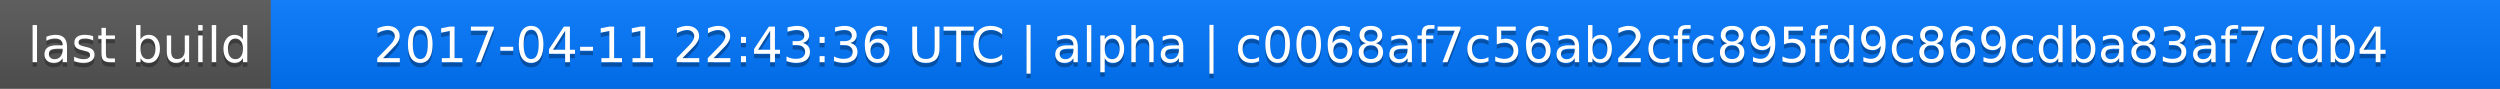
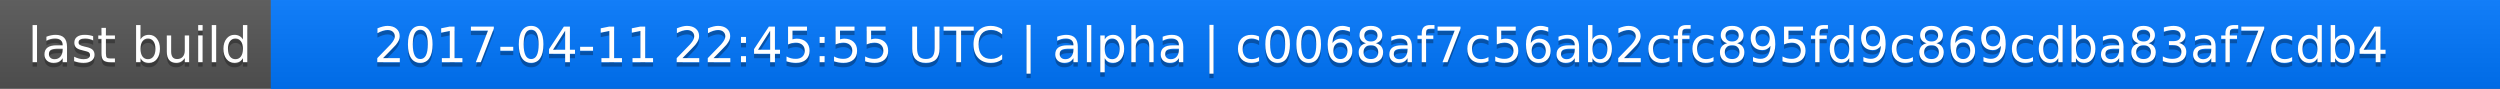
<svg xmlns="http://www.w3.org/2000/svg" width="563" height="20">
  <linearGradient id="a" x2="0" y2="100%">
    <stop offset="0" stop-color="#bbb" stop-opacity=".1" />
    <stop offset="1" stop-opacity=".1" />
  </linearGradient>
  <rect rx="0" width="563" height="20" fill="#555" />
  <rect rx="0" x="61" width="502" height="20" fill="#07f" />
  <path fill="#07f" d="M61 0h4v20h-4z" />
  <rect rx="0" width="563" height="20" fill="url(#a)" />
  <g fill="#fff" text-anchor="middle" font-family="DejaVu Sans,Verdana,Geneva,sans-serif" font-size="11">
    <text x="31.5" y="15" fill="#010101" fill-opacity=".3">last build</text>
    <text x="31.5" y="14">last build</text>
-     <text x="311" y="15" fill="#010101" fill-opacity=".3">2017-04-11 22:43:36 UTC | alpha | c0068af7c56ab2cfc895fd9c869cdba83af7cdb4</text>
-     <text x="311" y="14">2017-04-11 22:43:36 UTC | alpha | c0068af7c56ab2cfc895fd9c869cdba83af7cdb4</text>
+     <text x="311" y="15" fill="#010101" fill-opacity=".3">2017-04-11 22:45:55 UTC | alpha | c0068af7c56ab2cfc895fd9c869cdba83af7cdb4</text>
+     <text x="311" y="14">2017-04-11 22:45:55 UTC | alpha | c0068af7c56ab2cfc895fd9c869cdba83af7cdb4</text>
  </g>
</svg>
